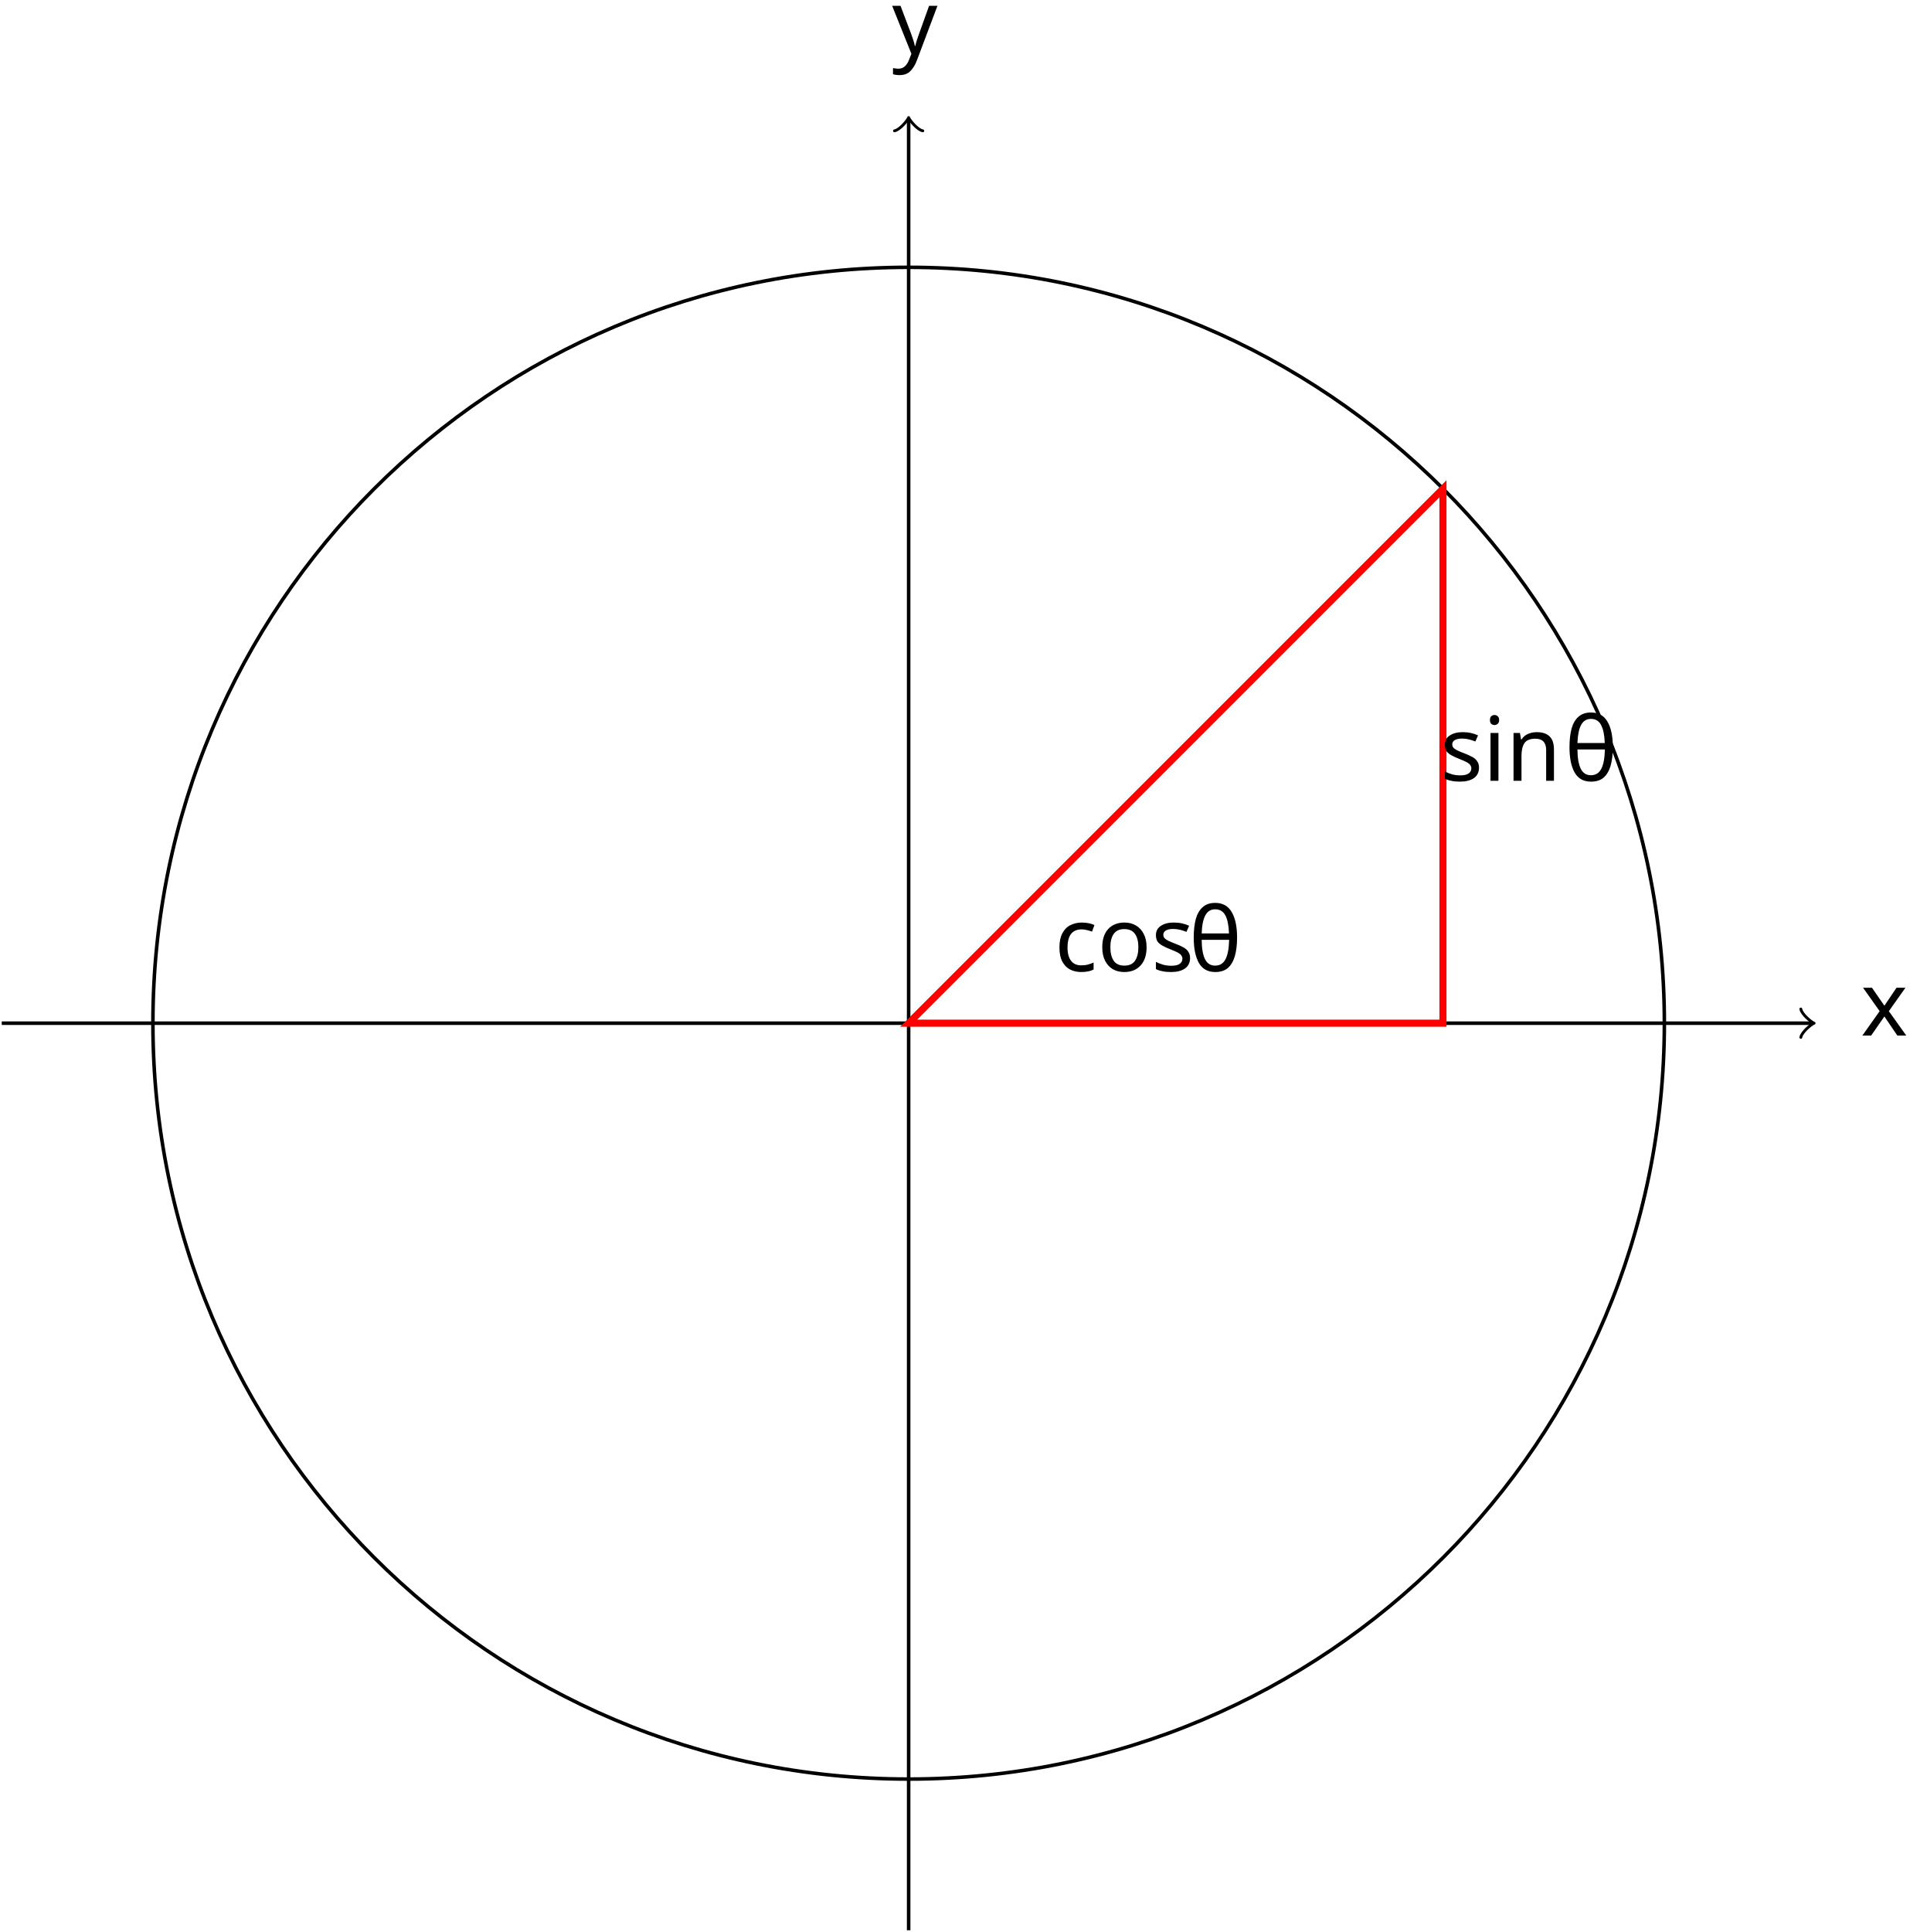
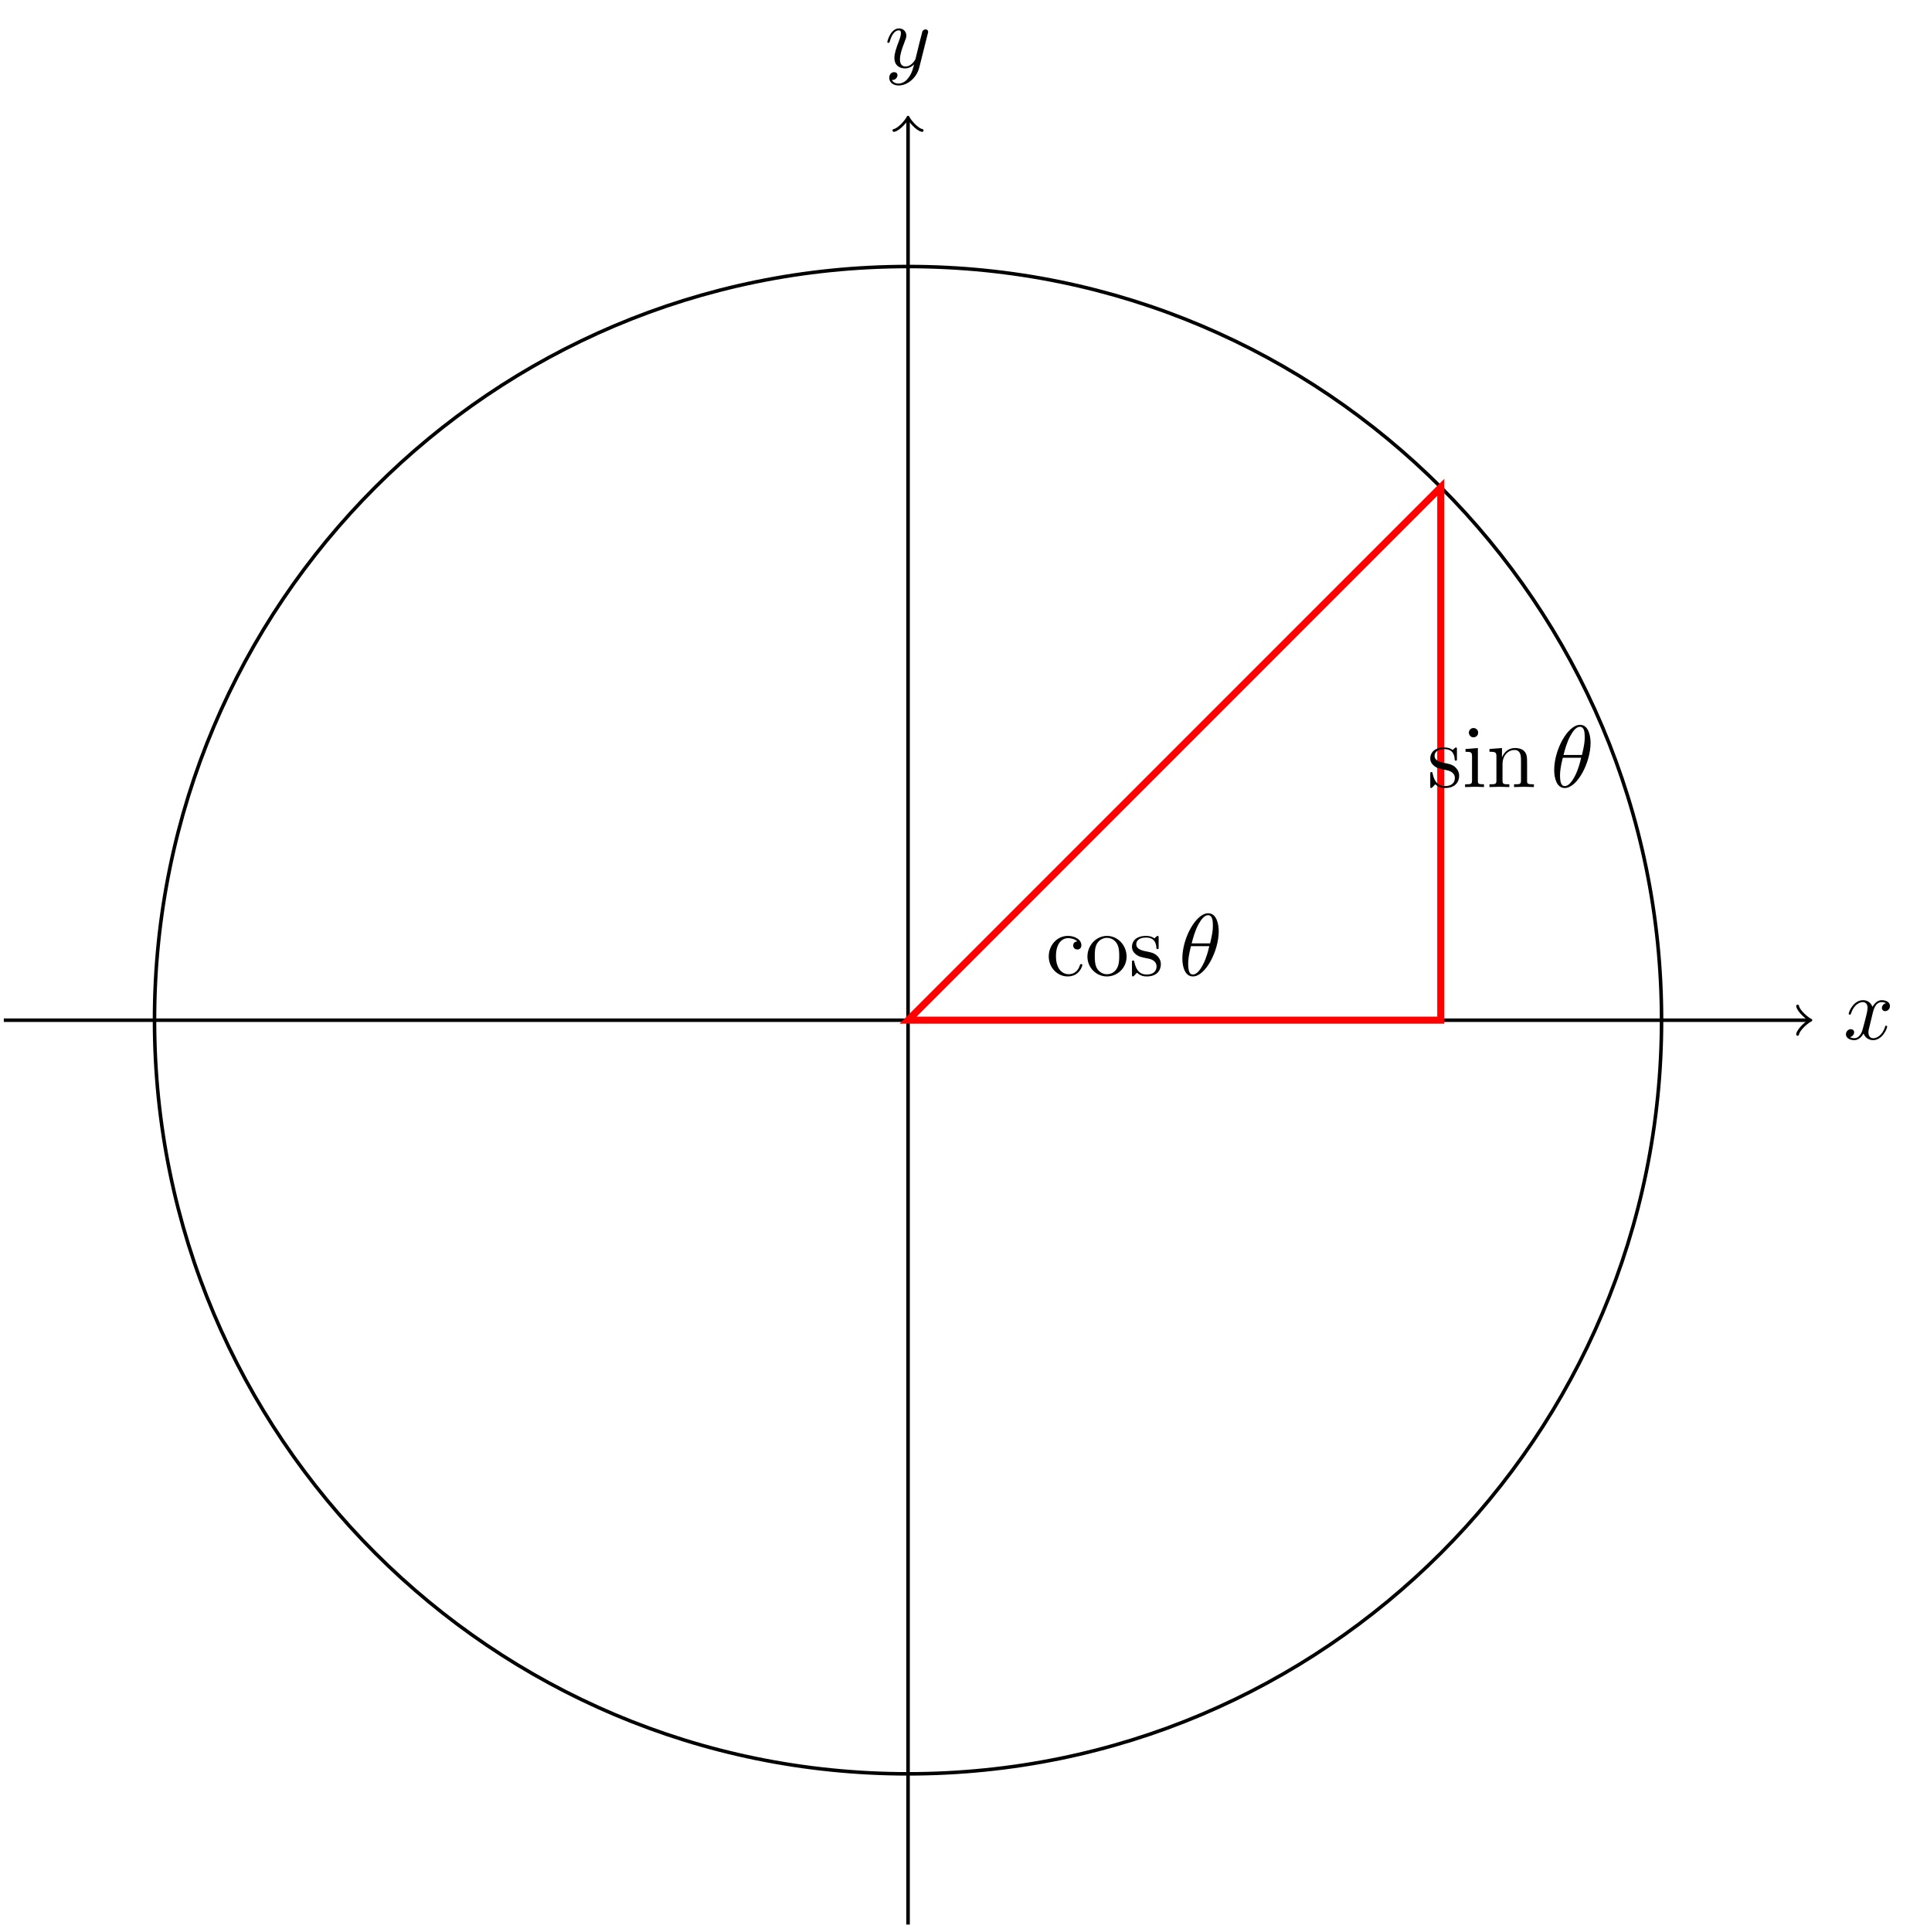
- <svg xmlns="http://www.w3.org/2000/svg" version="1.1" width="216.827pt" height="217.36pt" viewBox="0 0 216.827 217.36">
+ <svg xmlns="http://www.w3.org/2000/svg" xmlns:xlink="http://www.w3.org/1999/xlink" width="216.827pt" height="217.36pt" viewBox="0 0 216.827 217.36">
  <defs>
-     <font id="CMR10" horiz-adv-x="0">
-       <font-face font-family="CMR10" units-per-em="1000" ascent="750" descent="250" />
-       <glyph unicode="c" horiz-adv-x="444" vert-adv-y="444" glyph-name="c" d="M117 218C117 381 199 423 252 423C261 423 324 422 359 386C318 383 312 353 312 340C312 314 330 294 358 294C384 294 404 311 404 341C404 409 328 448 251 448C126 448 34 340 34 216C34 88 133-11 249-11C383-11 415 109 415 119S405 129 402 129C393 129 391 125 389 119C360 26 295 14 258 14C205 14 117 57 117 218Z" />
-       <glyph unicode="i" horiz-adv-x="277" vert-adv-y="277" glyph-name="i" d="M177 442L37 431V400C102 400 111 394 111 345V76C111 31 100 31 33 31V0C65 1 119 3 143 3C178 3 213 1 247 0V31C181 31 177 36 177 75V442ZM181 616C181 648 156 669 128 669C97 669 75 642 75 616C75 589 97 563 128 563C156 563 181 584 181 616Z" />
-       <glyph unicode="n" horiz-adv-x="555" vert-adv-y="555" glyph-name="n" d="M110 344V76C110 31 99 31 32 31V0C67 1 118 3 145 3C171 3 223 1 257 0V31C190 31 179 31 179 76V260C179 364 250 420 314 420C377 420 388 366 388 309V76C388 31 377 31 310 31V0C345 1 396 3 423 3C449 3 501 1 535 0V31C483 31 458 31 457 61V252C457 338 457 369 426 405C412 422 379 442 321 442C248 442 201 399 173 337V442L32 431V400C102 400 110 393 110 344Z" />
-       <glyph unicode="o" horiz-adv-x="500" vert-adv-y="500" glyph-name="o" d="M471 214C471 342 371 448 250 448C125 448 28 339 28 214C28 85 132-11 249-11C370-11 471 87 471 214ZM250 14C207 14 163 35 136 81C111 125 111 186 111 222C111 261 111 315 135 359C162 405 209 426 249 426C293 426 336 404 362 361S388 260 388 222C388 186 388 132 366 88C344 43 300 14 250 14Z" />
-       <glyph unicode="s" horiz-adv-x="394" vert-adv-y="394" glyph-name="s" d="M208 194C230 190 312 174 312 102C312 51 277 11 199 11C115 11 79 68 60 153C57 166 56 170 46 170C33 170 33 163 33 145V13C33-4 33-11 44-11C49-11 50-10 69 9C71 11 71 13 89 32C133-10 178-11 199-11C314-11 360 56 360 128C360 181 330 211 318 223C285 255 246 263 204 271C148 282 81 295 81 353C81 388 107 429 193 429C303 429 308 339 310 308C311 299 320 299 322 299C335 299 335 304 335 323V424C335 441 335 448 324 448C319 448 317 448 304 436C301 432 291 423 287 420C249 448 208 448 193 448C71 448 33 381 33 325C33 290 49 262 76 240C108 214 136 208 208 194Z" />
-     </font>
-     <font id="CMMI10" horiz-adv-x="0">
-       <font-face font-family="CMMI10" units-per-em="1000" ascent="750" descent="250" />
-       <glyph unicode="θ" horiz-adv-x="469" vert-adv-y="469" glyph-name="theta" d="M455 500C455 566 437 705 335 705C196 705 42 423 42 194C42 100 71-11 162-11C303-11 455 276 455 500ZM148 363C165 427 185 507 225 578C252 627 289 683 334 683C383 683 389 619 389 562C389 513 381 462 357 363H148ZM348 331C337 285 316 200 278 128C243 60 205 11 162 11C129 11 108 40 108 133C108 175 114 233 140 331H348Z" />
-       <glyph unicode="x" horiz-adv-x="571" vert-adv-y="571" glyph-name="x" d="M334 302C340 328 363 420 433 420C438 420 462 420 483 407C455 402 435 377 435 353C435 337 446 318 473 318C495 318 527 336 527 376C527 428 468 442 434 442C376 442 341 389 329 366C304 432 250 442 221 442C117 442 60 313 60 288C60 278 70 278 72 278C80 278 83 280 85 289C119 395 185 420 219 420C238 420 273 411 273 353C273 322 256 255 219 115C203 53 168 11 124 11C118 11 95 11 74 24C99 29 121 50 121 78C121 105 99 113 84 113C54 113 29 87 29 55C29 9 79-11 123-11C189-11 225 59 228 65C240 28 276-11 336-11C439-11 496 118 496 143C496 153 487 153 484 153C475 153 473 149 471 142C438 35 370 11 338 11C299 11 283 43 283 77C283 99 289 121 300 165L334 302Z" />
-       <glyph unicode="y" horiz-adv-x="490" vert-adv-y="490" glyph-name="y" d="M486 381C490 395 490 397 490 404C490 422 476 431 461 431C451 431 435 425 426 410C424 405 416 374 412 356C405 330 398 303 392 276L347 96C343 81 300 11 234 11C183 11 172 55 172 92C172 138 189 200 223 288C239 329 243 340 243 360C243 405 211 442 161 442C66 442 29 297 29 288C29 278 39 278 41 278C51 278 52 280 57 296C84 390 124 420 158 420C166 420 183 420 183 388C183 363 173 337 166 318C126 212 108 155 108 108C108 19 171-11 230-11C269-11 303 6 331 34C318-18 306-67 266-120C240-154 202-183 156-183C142-183 97-180 80-141C96-141 109-141 123-129C133-120 143-107 143-88C143-57 116-53 106-53C83-53 50-69 50-118C50-168 94-205 156-205C259-205 362-114 390-1L486 381Z" />
-     </font>
+     <g>
+       <g id="glyph-0-0">
+         <path d="M 3.312 -3 C 3.375 -3.266 3.609 -4.172 4.297 -4.172 C 4.359 -4.172 4.594 -4.172 4.797 -4.047 C 4.516 -4 4.328 -3.75 4.328 -3.516 C 4.328 -3.344 4.438 -3.156 4.703 -3.156 C 4.922 -3.156 5.234 -3.344 5.234 -3.734 C 5.234 -4.25 4.656 -4.391 4.312 -4.391 C 3.734 -4.391 3.391 -3.859 3.266 -3.641 C 3.016 -4.297 2.484 -4.391 2.203 -4.391 C 1.156 -4.391 0.594 -3.109 0.594 -2.859 C 0.594 -2.766 0.703 -2.766 0.719 -2.766 C 0.797 -2.766 0.828 -2.781 0.844 -2.875 C 1.188 -3.922 1.844 -4.172 2.172 -4.172 C 2.359 -4.172 2.719 -4.078 2.719 -3.516 C 2.719 -3.203 2.547 -2.531 2.172 -1.141 C 2.016 -0.531 1.672 -0.109 1.234 -0.109 C 1.172 -0.109 0.938 -0.109 0.734 -0.234 C 0.984 -0.281 1.203 -0.5 1.203 -0.781 C 1.203 -1.047 0.984 -1.125 0.828 -1.125 C 0.531 -1.125 0.281 -0.859 0.281 -0.547 C 0.281 -0.094 0.781 0.109 1.219 0.109 C 1.875 0.109 2.234 -0.594 2.266 -0.641 C 2.391 -0.281 2.75 0.109 3.344 0.109 C 4.359 0.109 4.922 -1.172 4.922 -1.422 C 4.922 -1.516 4.844 -1.516 4.812 -1.516 C 4.719 -1.516 4.703 -1.484 4.688 -1.406 C 4.359 -0.344 3.672 -0.109 3.359 -0.109 C 2.969 -0.109 2.812 -0.422 2.812 -0.766 C 2.812 -0.984 2.875 -1.203 2.984 -1.641 Z M 3.312 -3 " />
+       </g>
+       <g id="glyph-0-1">
+         <path d="M 4.828 -3.781 C 4.875 -3.922 4.875 -3.938 4.875 -4.016 C 4.875 -4.188 4.734 -4.281 4.578 -4.281 C 4.484 -4.281 4.328 -4.219 4.234 -4.078 C 4.219 -4.031 4.141 -3.719 4.094 -3.531 C 4.031 -3.281 3.953 -3.016 3.891 -2.75 L 3.453 -0.953 C 3.406 -0.812 2.984 -0.109 2.328 -0.109 C 1.812 -0.109 1.703 -0.547 1.703 -0.922 C 1.703 -1.375 1.875 -1.984 2.219 -2.859 C 2.375 -3.266 2.422 -3.375 2.422 -3.578 C 2.422 -4.031 2.094 -4.391 1.594 -4.391 C 0.656 -4.391 0.281 -2.953 0.281 -2.859 C 0.281 -2.766 0.391 -2.766 0.406 -2.766 C 0.5 -2.766 0.516 -2.781 0.562 -2.938 C 0.828 -3.875 1.234 -4.172 1.562 -4.172 C 1.656 -4.172 1.812 -4.172 1.812 -3.859 C 1.812 -3.609 1.719 -3.344 1.656 -3.156 C 1.25 -2.109 1.078 -1.547 1.078 -1.078 C 1.078 -0.188 1.703 0.109 2.281 0.109 C 2.672 0.109 3.016 -0.062 3.297 -0.344 C 3.156 0.172 3.047 0.672 2.641 1.188 C 2.391 1.531 2 1.812 1.547 1.812 C 1.406 1.812 0.969 1.781 0.797 1.406 C 0.953 1.406 1.078 1.406 1.219 1.281 C 1.328 1.188 1.422 1.062 1.422 0.875 C 1.422 0.562 1.156 0.531 1.047 0.531 C 0.828 0.531 0.5 0.688 0.5 1.172 C 0.5 1.672 0.938 2.031 1.547 2.031 C 2.578 2.031 3.594 1.141 3.875 0.016 Z M 4.828 -3.781 " />
+       </g>
+       <g id="glyph-0-2">
+         <path d="M 4.516 -4.969 C 4.516 -5.625 4.344 -7 3.328 -7 C 1.953 -7 0.422 -4.203 0.422 -1.922 C 0.422 -1 0.703 0.109 1.609 0.109 C 3.016 0.109 4.516 -2.75 4.516 -4.969 Z M 1.469 -3.609 C 1.641 -4.25 1.844 -5.031 2.234 -5.75 C 2.5 -6.234 2.875 -6.781 3.312 -6.781 C 3.812 -6.781 3.859 -6.156 3.859 -5.578 C 3.859 -5.094 3.781 -4.594 3.547 -3.609 Z M 3.453 -3.297 C 3.344 -2.828 3.141 -1.984 2.766 -1.266 C 2.422 -0.594 2.031 -0.109 1.609 -0.109 C 1.281 -0.109 1.078 -0.391 1.078 -1.328 C 1.078 -1.734 1.141 -2.312 1.391 -3.297 Z M 3.453 -3.297 " />
+       </g>
+       <g id="glyph-1-0">
+         <path d="M 1.156 -2.172 C 1.156 -3.781 1.984 -4.203 2.5 -4.203 C 2.594 -4.203 3.219 -4.188 3.562 -3.828 C 3.156 -3.812 3.094 -3.516 3.094 -3.375 C 3.094 -3.125 3.281 -2.922 3.562 -2.922 C 3.812 -2.922 4.016 -3.094 4.016 -3.391 C 4.016 -4.062 3.266 -4.453 2.5 -4.453 C 1.25 -4.453 0.344 -3.375 0.344 -2.141 C 0.344 -0.875 1.328 0.109 2.469 0.109 C 3.812 0.109 4.125 -1.078 4.125 -1.188 C 4.125 -1.281 4.031 -1.281 4 -1.281 C 3.906 -1.281 3.891 -1.25 3.859 -1.188 C 3.578 -0.266 2.938 -0.141 2.562 -0.141 C 2.031 -0.141 1.156 -0.562 1.156 -2.172 Z M 1.156 -2.172 " />
+       </g>
+       <g id="glyph-1-1">
+         <path d="M 4.688 -2.125 C 4.688 -3.406 3.688 -4.453 2.484 -4.453 C 1.25 -4.453 0.281 -3.375 0.281 -2.125 C 0.281 -0.844 1.312 0.109 2.469 0.109 C 3.672 0.109 4.688 -0.859 4.688 -2.125 Z M 2.484 -0.141 C 2.062 -0.141 1.625 -0.344 1.344 -0.812 C 1.109 -1.25 1.109 -1.844 1.109 -2.203 C 1.109 -2.594 1.109 -3.125 1.344 -3.562 C 1.609 -4.031 2.078 -4.234 2.469 -4.234 C 2.906 -4.234 3.344 -4.016 3.594 -3.594 C 3.859 -3.156 3.859 -2.578 3.859 -2.203 C 3.859 -1.844 3.859 -1.312 3.641 -0.875 C 3.422 -0.422 2.984 -0.141 2.484 -0.141 Z M 2.484 -0.141 " />
+       </g>
+       <g id="glyph-1-2">
+         <path d="M 2.062 -1.922 C 2.281 -1.891 3.094 -1.734 3.094 -1.016 C 3.094 -0.5 2.75 -0.109 1.984 -0.109 C 1.141 -0.109 0.781 -0.672 0.594 -1.516 C 0.562 -1.656 0.562 -1.688 0.453 -1.688 C 0.328 -1.688 0.328 -1.625 0.328 -1.438 L 0.328 -0.125 C 0.328 0.047 0.328 0.109 0.438 0.109 C 0.484 0.109 0.5 0.094 0.688 -0.094 C 0.703 -0.109 0.703 -0.125 0.891 -0.312 C 1.328 0.094 1.766 0.109 1.984 0.109 C 3.125 0.109 3.578 -0.562 3.578 -1.266 C 3.578 -1.797 3.281 -2.094 3.156 -2.219 C 2.828 -2.531 2.438 -2.609 2.031 -2.688 C 1.469 -2.797 0.812 -2.938 0.812 -3.516 C 0.812 -3.859 1.062 -4.266 1.922 -4.266 C 3.016 -4.266 3.062 -3.375 3.078 -3.062 C 3.094 -2.969 3.188 -2.969 3.203 -2.969 C 3.328 -2.969 3.328 -3.016 3.328 -3.203 L 3.328 -4.219 C 3.328 -4.375 3.328 -4.453 3.219 -4.453 C 3.172 -4.453 3.156 -4.453 3.016 -4.328 C 2.984 -4.297 2.891 -4.203 2.859 -4.172 C 2.469 -4.453 2.062 -4.453 1.922 -4.453 C 0.703 -4.453 0.328 -3.781 0.328 -3.234 C 0.328 -2.875 0.484 -2.609 0.75 -2.391 C 1.078 -2.125 1.344 -2.062 2.062 -1.922 Z M 2.062 -1.922 " />
+       </g>
+       <g id="glyph-1-3">
+         <path d="M 1.766 -4.391 L 0.375 -4.281 L 0.375 -3.969 C 1.016 -3.969 1.109 -3.922 1.109 -3.422 L 1.109 -0.75 C 1.109 -0.312 1 -0.312 0.328 -0.312 L 0.328 0 C 0.641 -0.016 1.188 -0.031 1.422 -0.031 C 1.766 -0.031 2.109 -0.016 2.453 0 L 2.453 -0.312 C 1.797 -0.312 1.766 -0.359 1.766 -0.75 Z M 1.797 -6.125 C 1.797 -6.438 1.547 -6.641 1.266 -6.641 C 0.969 -6.641 0.75 -6.375 0.75 -6.125 C 0.75 -5.859 0.969 -5.594 1.266 -5.594 C 1.547 -5.594 1.797 -5.797 1.797 -6.125 Z M 1.797 -6.125 " />
+       </g>
+       <g id="glyph-1-4">
+         <path d="M 1.094 -3.422 L 1.094 -0.75 C 1.094 -0.312 0.984 -0.312 0.312 -0.312 L 0.312 0 C 0.672 -0.016 1.172 -0.031 1.438 -0.031 C 1.703 -0.031 2.219 -0.016 2.547 0 L 2.547 -0.312 C 1.891 -0.312 1.781 -0.312 1.781 -0.75 L 1.781 -2.578 C 1.781 -3.625 2.484 -4.172 3.125 -4.172 C 3.75 -4.172 3.859 -3.641 3.859 -3.078 L 3.859 -0.75 C 3.859 -0.312 3.75 -0.312 3.078 -0.312 L 3.078 0 C 3.422 -0.016 3.938 -0.031 4.203 -0.031 C 4.469 -0.031 4.984 -0.016 5.312 0 L 5.312 -0.312 C 4.797 -0.312 4.547 -0.312 4.547 -0.609 L 4.547 -2.5 C 4.547 -3.359 4.547 -3.672 4.234 -4.031 C 4.094 -4.188 3.766 -4.391 3.188 -4.391 C 2.469 -4.391 2 -3.969 1.719 -3.344 L 1.719 -4.391 L 0.312 -4.281 L 0.312 -3.969 C 1.016 -3.969 1.094 -3.906 1.094 -3.422 Z M 1.094 -3.422 " />
+       </g>
+     </g>
+     <clipPath id="clip-0">
+       <path clip-rule="nonzero" d="M 0.23 114 L 204 114 L 204 115 L 0.23 115 Z M 0.23 114 " />
+     </clipPath>
+     <clipPath id="clip-1">
+       <path clip-rule="nonzero" d="M 101 13 L 103 13 L 103 216.723 L 101 216.723 Z M 101 13 " />
+     </clipPath>
  </defs>
-   <style type="text/css">
- text.f0 {font-family:CMMI10;font-size:10px}
- text.f1 {font-family:CMR10;font-size:10px}
- 
- </style>
-   <g id="page1">
-     <path d="M.198 115.114H203.836" stroke="#000" fill="none" stroke-width=".399" stroke-miterlimit="10" />
-     <path d="M202.64 113.52C202.74 114.118 203.836 115.014 204.135 115.114C203.836 115.214 202.74 116.11 202.64 116.708" stroke="#000" fill="none" stroke-width=".319" stroke-miterlimit="10" stroke-linejoin="round" stroke-linecap="round" />
-     <text class="f0" x="208.593" y="-100.477" transform="matrix(1.003754 0 0 1.003754 0 217.36)">x</text>
-     <path d="M102.246 217.162V13.524" stroke="#000" fill="none" stroke-width=".399" stroke-miterlimit="10" />
-     <path d="M100.652 14.72C101.25 14.62 102.146 13.524 102.246 13.225C102.346 13.524 103.242 14.62 103.84 14.72" stroke="#000" fill="none" stroke-width=".319" stroke-miterlimit="10" stroke-linejoin="round" stroke-linecap="round" />
-     <text class="f0" x="99.999" y="-210.537" transform="matrix(1.003754 0 0 1.003754 0 217.36)">y</text>
-     <path d="M187.286 115.114C187.286 68.147 149.213 30.074 102.246 30.074S17.206 68.147 17.206 115.114S55.279 200.154 102.246 200.154S187.286 162.081 187.286 115.114Z" stroke="#000" fill="none" stroke-width=".399" stroke-miterlimit="10" />
-     <path d="M102.246 115.114H162.37V54.99Z" stroke="#f00" fill="none" stroke-width=".797" stroke-miterlimit="10" />
-     <text class="f1" x="118.224" y="-107.694" transform="matrix(1.003754 0 0 1.003754 .000008 217.36)">cos</text>
-     <text class="f0" x="133.279" y="-107.694" transform="matrix(1.003754 0 0 1.003754 .000008 217.36)">θ</text>
-     <text class="f1" x="161.459" y="-129.034" transform="matrix(1.003754 0 0 1.003754 .000015 217.36)">sin</text>
-     <text class="f0" x="175.403" y="-129.034" transform="matrix(1.003754 0 0 1.003754 .000015 217.36)">θ</text>
+   <g clip-path="url(#clip-0)">
+     <path fill="none" stroke-width="0.399" stroke-linecap="butt" stroke-linejoin="miter" stroke="rgb(0%, 0%, 0%)" stroke-opacity="1" stroke-miterlimit="10" d="M -102.048 -0.001 L 101.589 -0.001 " transform="matrix(0.997064, 0, 0, -0.997064, 102.1779, 114.7761)" />
+   </g>
+   <path fill="none" stroke-width="0.319" stroke-linecap="round" stroke-linejoin="round" stroke="rgb(0%, 0%, 0%)" stroke-opacity="1" stroke-miterlimit="10" d="M -1.196 1.593 C -1.098 0.998 -0.001 0.101 0.297 -0.001 C -0.001 -0.099 -1.098 -0.996 -1.196 -1.596 " transform="matrix(0.997064, 0, 0, -0.997064, 203.4696, 114.7761)" />
+   <g fill="rgb(0%, 0%, 0%)" fill-opacity="1">
+     <use xlink:href="#glyph-0-0" x="207.435" y="116.915" />
+   </g>
+   <g clip-path="url(#clip-1)">
+     <path fill="none" stroke-width="0.399" stroke-linecap="butt" stroke-linejoin="miter" stroke="rgb(0%, 0%, 0%)" stroke-opacity="1" stroke-miterlimit="10" d="M 0.002 -102.047 L 0.002 101.59 " transform="matrix(0.997064, 0, 0, -0.997064, 102.1779, 114.7761)" />
+   </g>
+   <path fill="none" stroke-width="0.319" stroke-linecap="round" stroke-linejoin="round" stroke="rgb(0%, 0%, 0%)" stroke-opacity="1" stroke-miterlimit="10" d="M -1.195 1.593 C -1.097 0.997 -0 0.1 0.298 -0.002 C -0 -0.1 -1.097 -0.997 -1.195 -1.592 " transform="matrix(0, -0.997064, -0.997064, 0, 102.1779, 13.48433)" />
+   <g fill="rgb(0%, 0%, 0%)" fill-opacity="1">
+     <use xlink:href="#glyph-0-1" x="99.565" y="7.588" />
+   </g>
+   <path fill="none" stroke-width="0.399" stroke-linecap="butt" stroke-linejoin="miter" stroke="rgb(0%, 0%, 0%)" stroke-opacity="1" stroke-miterlimit="10" d="M 85.041 -0.001 C 85.041 46.969 46.968 85.041 0.002 85.041 C -46.968 85.041 -85.041 46.969 -85.041 -0.001 C -85.041 -46.967 -46.968 -85.04 0.002 -85.04 C 46.968 -85.04 85.041 -46.967 85.041 -0.001 Z M 85.041 -0.001 " transform="matrix(0.997064, 0, 0, -0.997064, 102.1779, 114.7761)" />
+   <path fill="none" stroke-width="0.797" stroke-linecap="butt" stroke-linejoin="miter" stroke="rgb(100%, 0%, 0%)" stroke-opacity="1" stroke-miterlimit="10" d="M 0.002 -0.001 L 60.124 -0.001 L 60.124 60.124 Z M 0.002 -0.001 " transform="matrix(0.997064, 0, 0, -0.997064, 102.1779, 114.7761)" />
+   <g fill="rgb(0%, 0%, 0%)" fill-opacity="1">
+     <use xlink:href="#glyph-1-0" x="117.668" y="109.746" />
+     <use xlink:href="#glyph-1-1" x="122.083" y="109.746" />
+     <use xlink:href="#glyph-1-2" x="127.049" y="109.746" />
+   </g>
+   <g fill="rgb(0%, 0%, 0%)" fill-opacity="1">
+     <use xlink:href="#glyph-0-2" x="132.623" y="109.746" />
+   </g>
+   <g fill="rgb(0%, 0%, 0%)" fill-opacity="1">
+     <use xlink:href="#glyph-1-2" x="160.615" y="88.548" />
+     <use xlink:href="#glyph-1-3" x="164.533" y="88.548" />
+     <use xlink:href="#glyph-1-4" x="167.292" y="88.548" />
+   </g>
+   <g fill="rgb(0%, 0%, 0%)" fill-opacity="1">
+     <use xlink:href="#glyph-0-2" x="174.466" y="88.548" />
  </g>
</svg>
